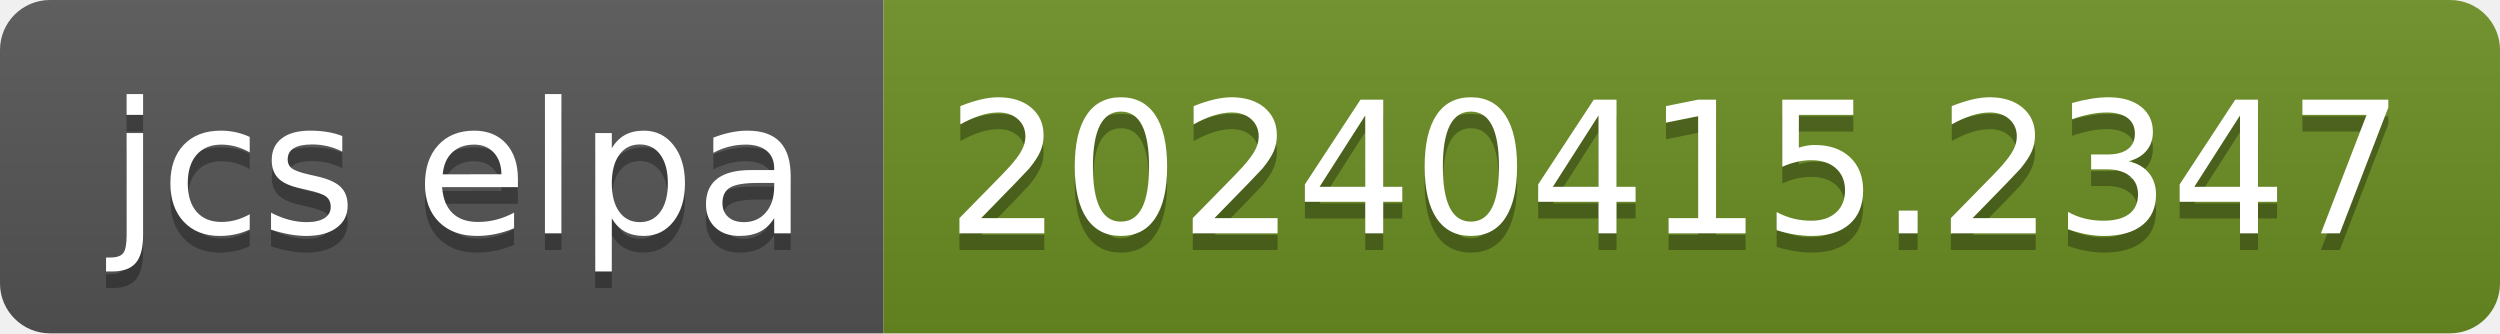
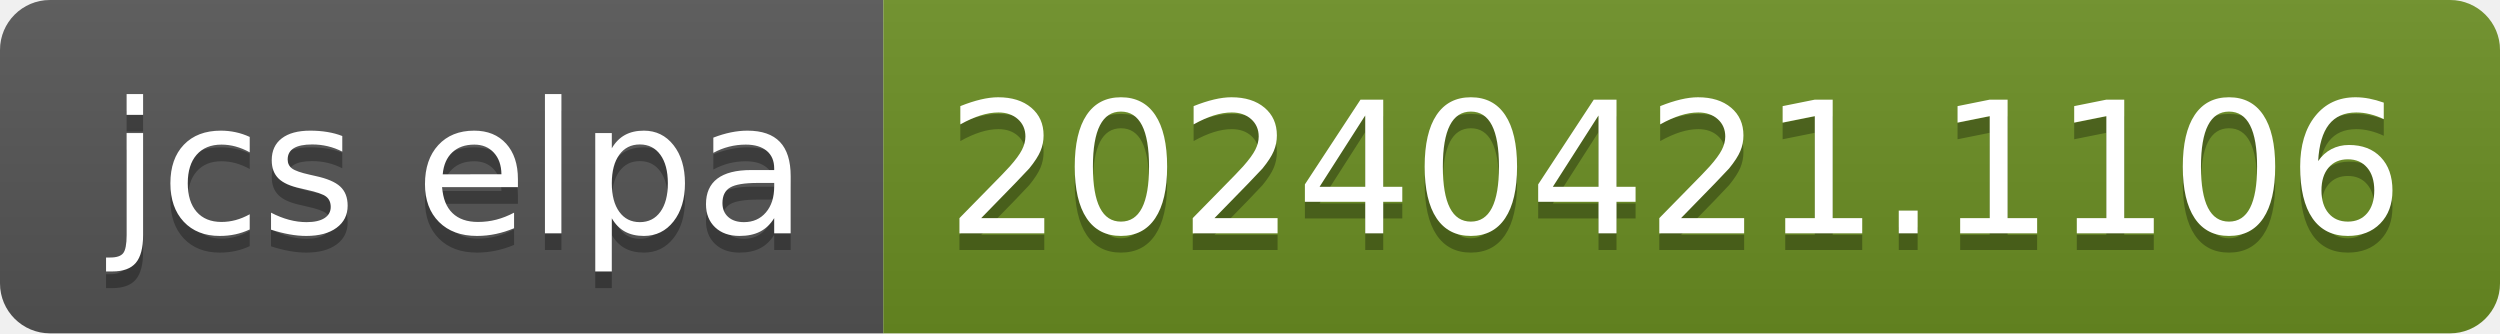
- <svg xmlns="http://www.w3.org/2000/svg" width="150" height="20" role="img" aria-label="jcs elpa: 20240415.2347">
+ <svg xmlns="http://www.w3.org/2000/svg" width="150" height="20" role="img" aria-label="jcs elpa: 20240421.1106">
  <linearGradient id="s" x2="0" y2="100%">
    <stop offset="0" stop-color="#bbb" stop-opacity=".1" />
    <stop offset="1" stop-opacity=".1" />
  </linearGradient>
  <clipPath id="r">
    <rect width="150" height="20" rx="3" fill="#fff" />
  </clipPath>
  <g clip-path="url(#r)">
    <rect width="53" height="20" fill="#555" />
    <rect x="53" width="97" height="20" fill="#6b8e23" />
    <rect width="150" height="20" fill="url(#s)" />
  </g>
  <g fill="#fff" text-anchor="middle" font-family="Verdana,Geneva,DejaVu Sans,sans-serif" text-rendering="geometricPrecision" font-size="110">
    <text aria-hidden="true" x="275" y="150" fill="#010101" fill-opacity=".3" transform="scale(.1)" textLength="430">jcs elpa</text>
    <text x="275" y="140" transform="scale(.1)" fill="#fff" textLength="430">jcs elpa</text>
-     <text aria-hidden="true" x="1005" y="150" fill="#010101" fill-opacity=".3" transform="scale(.1)" textLength="870">20240415.2347</text>
-     <text x="1005" y="140" transform="scale(.1)" fill="#fff" textLength="870">20240415.2347</text>
+     <text aria-hidden="true" x="1005" y="150" fill="#010101" fill-opacity=".3" transform="scale(.1)" textLength="870">20240421.1106</text>
+     <text x="1005" y="140" transform="scale(.1)" fill="#fff" textLength="870">20240421.1106</text>
  </g>
</svg>
